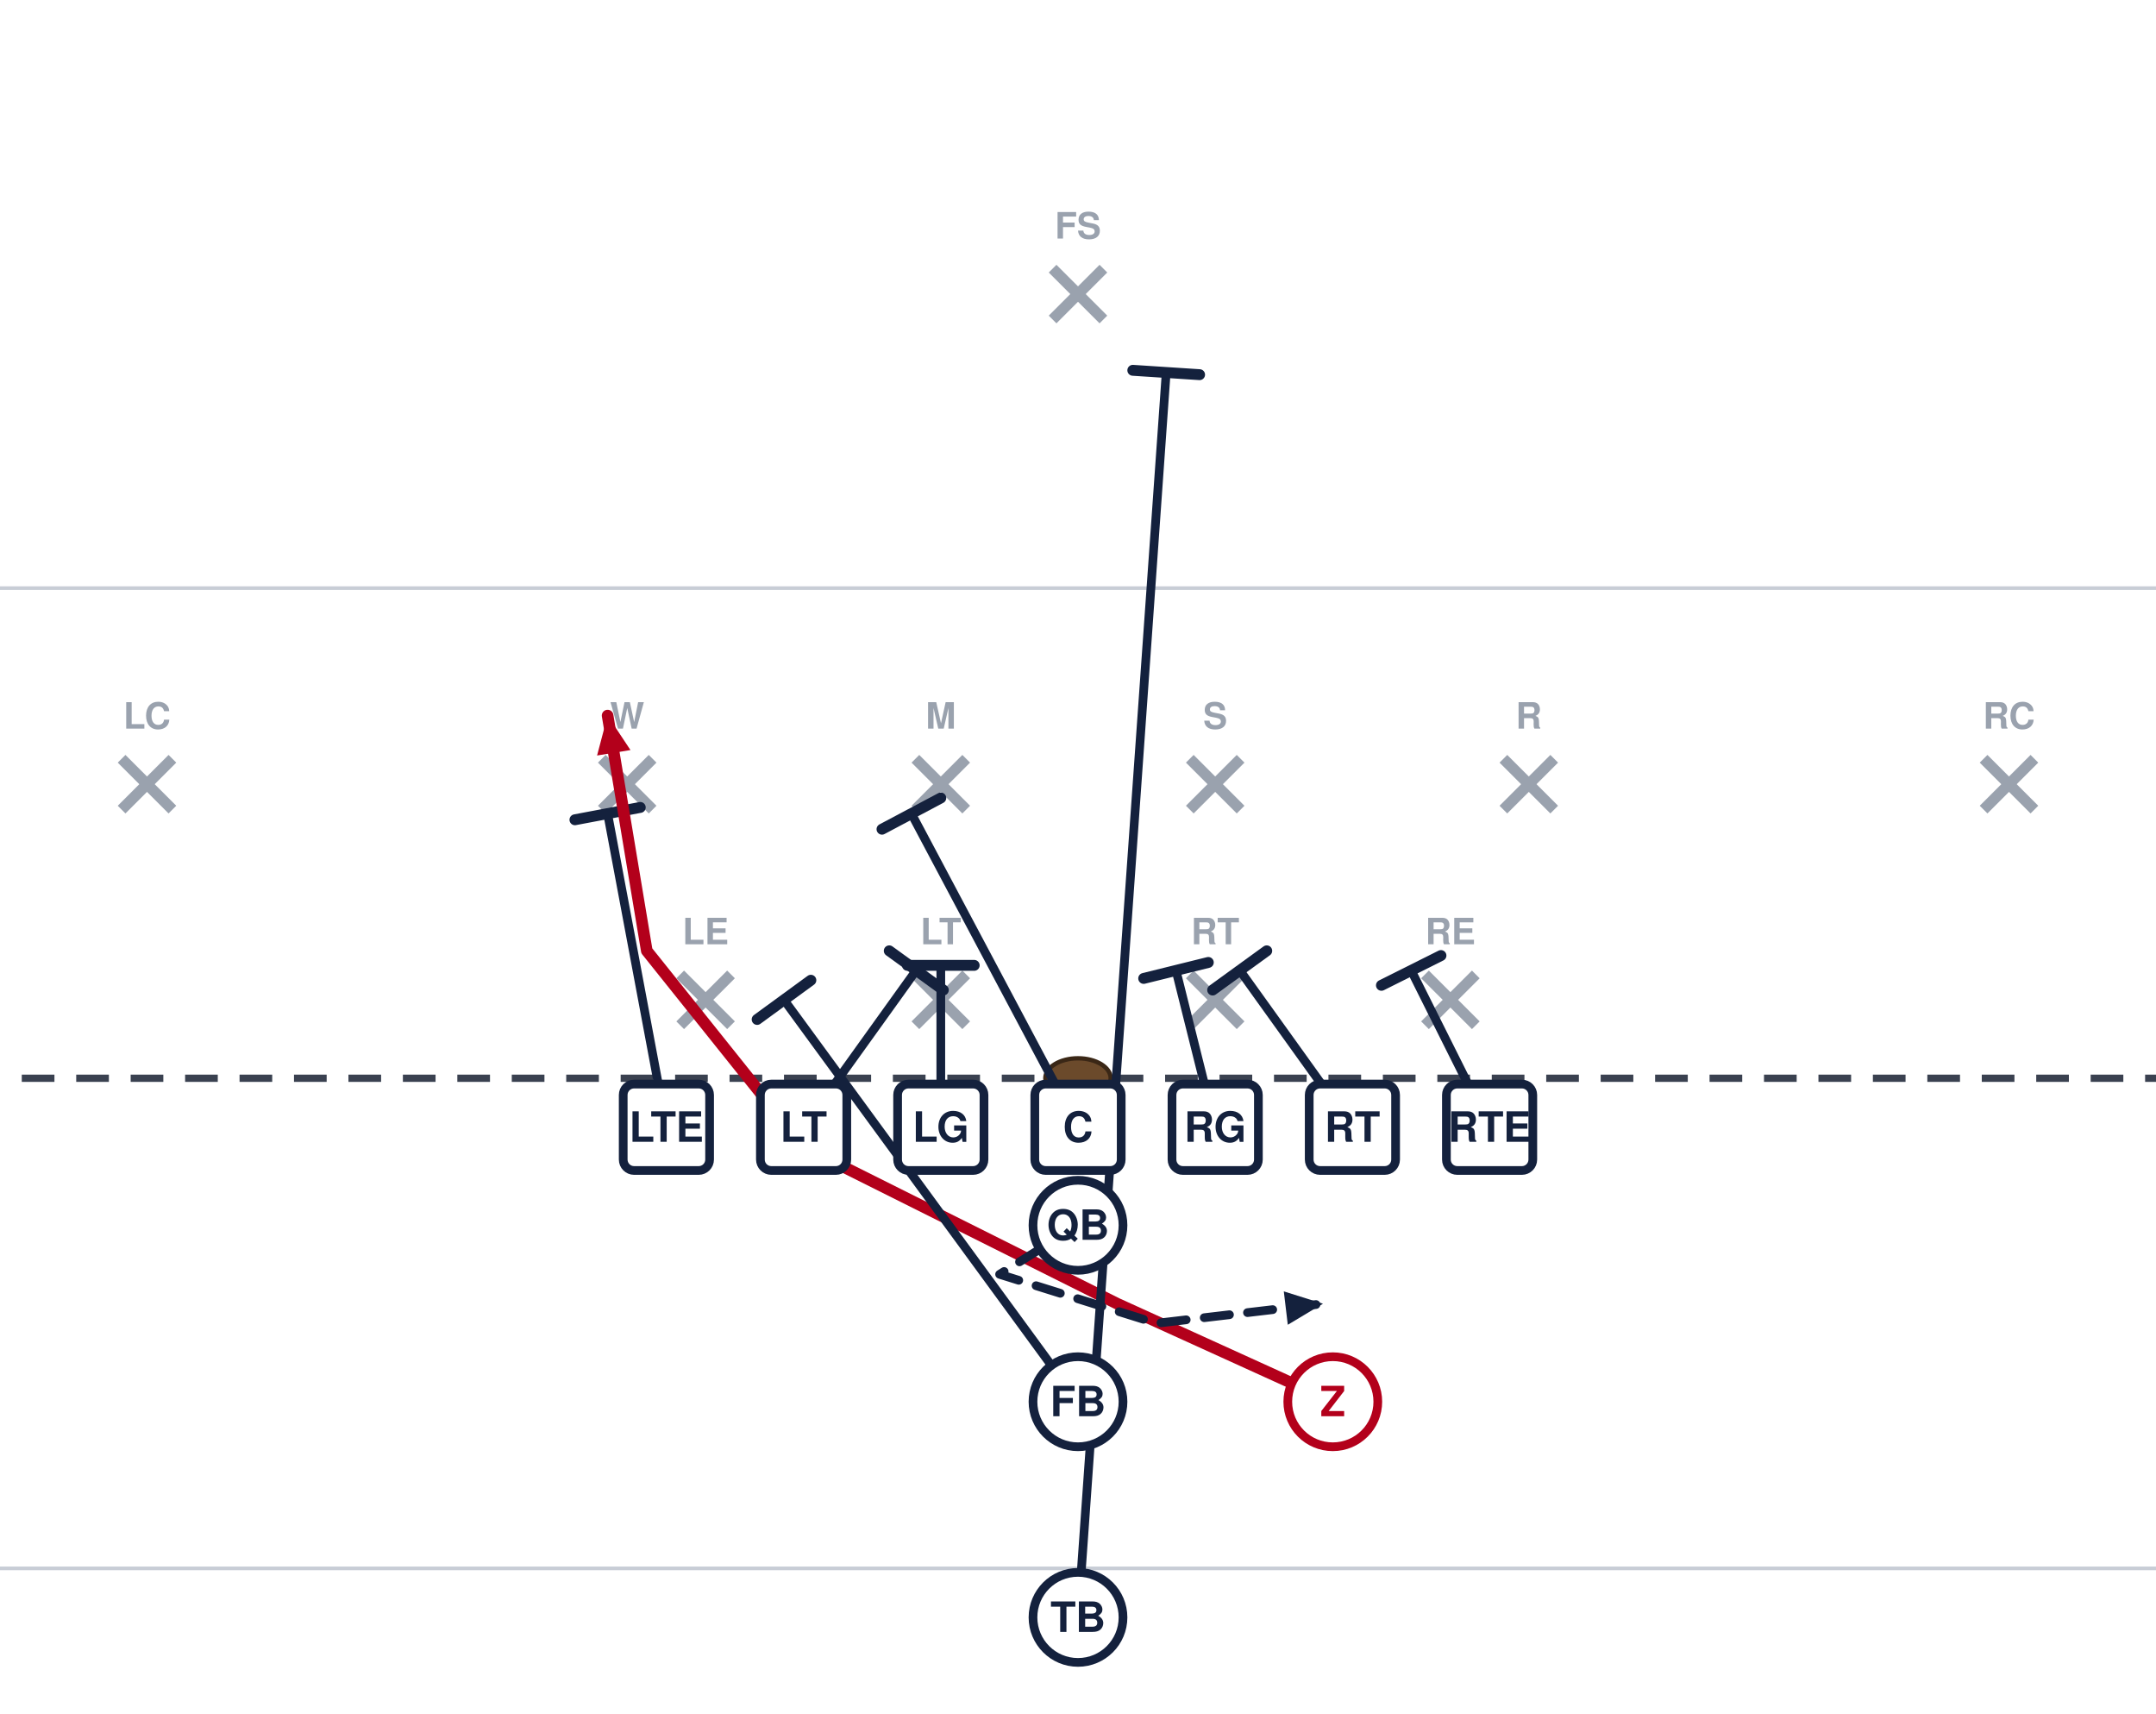
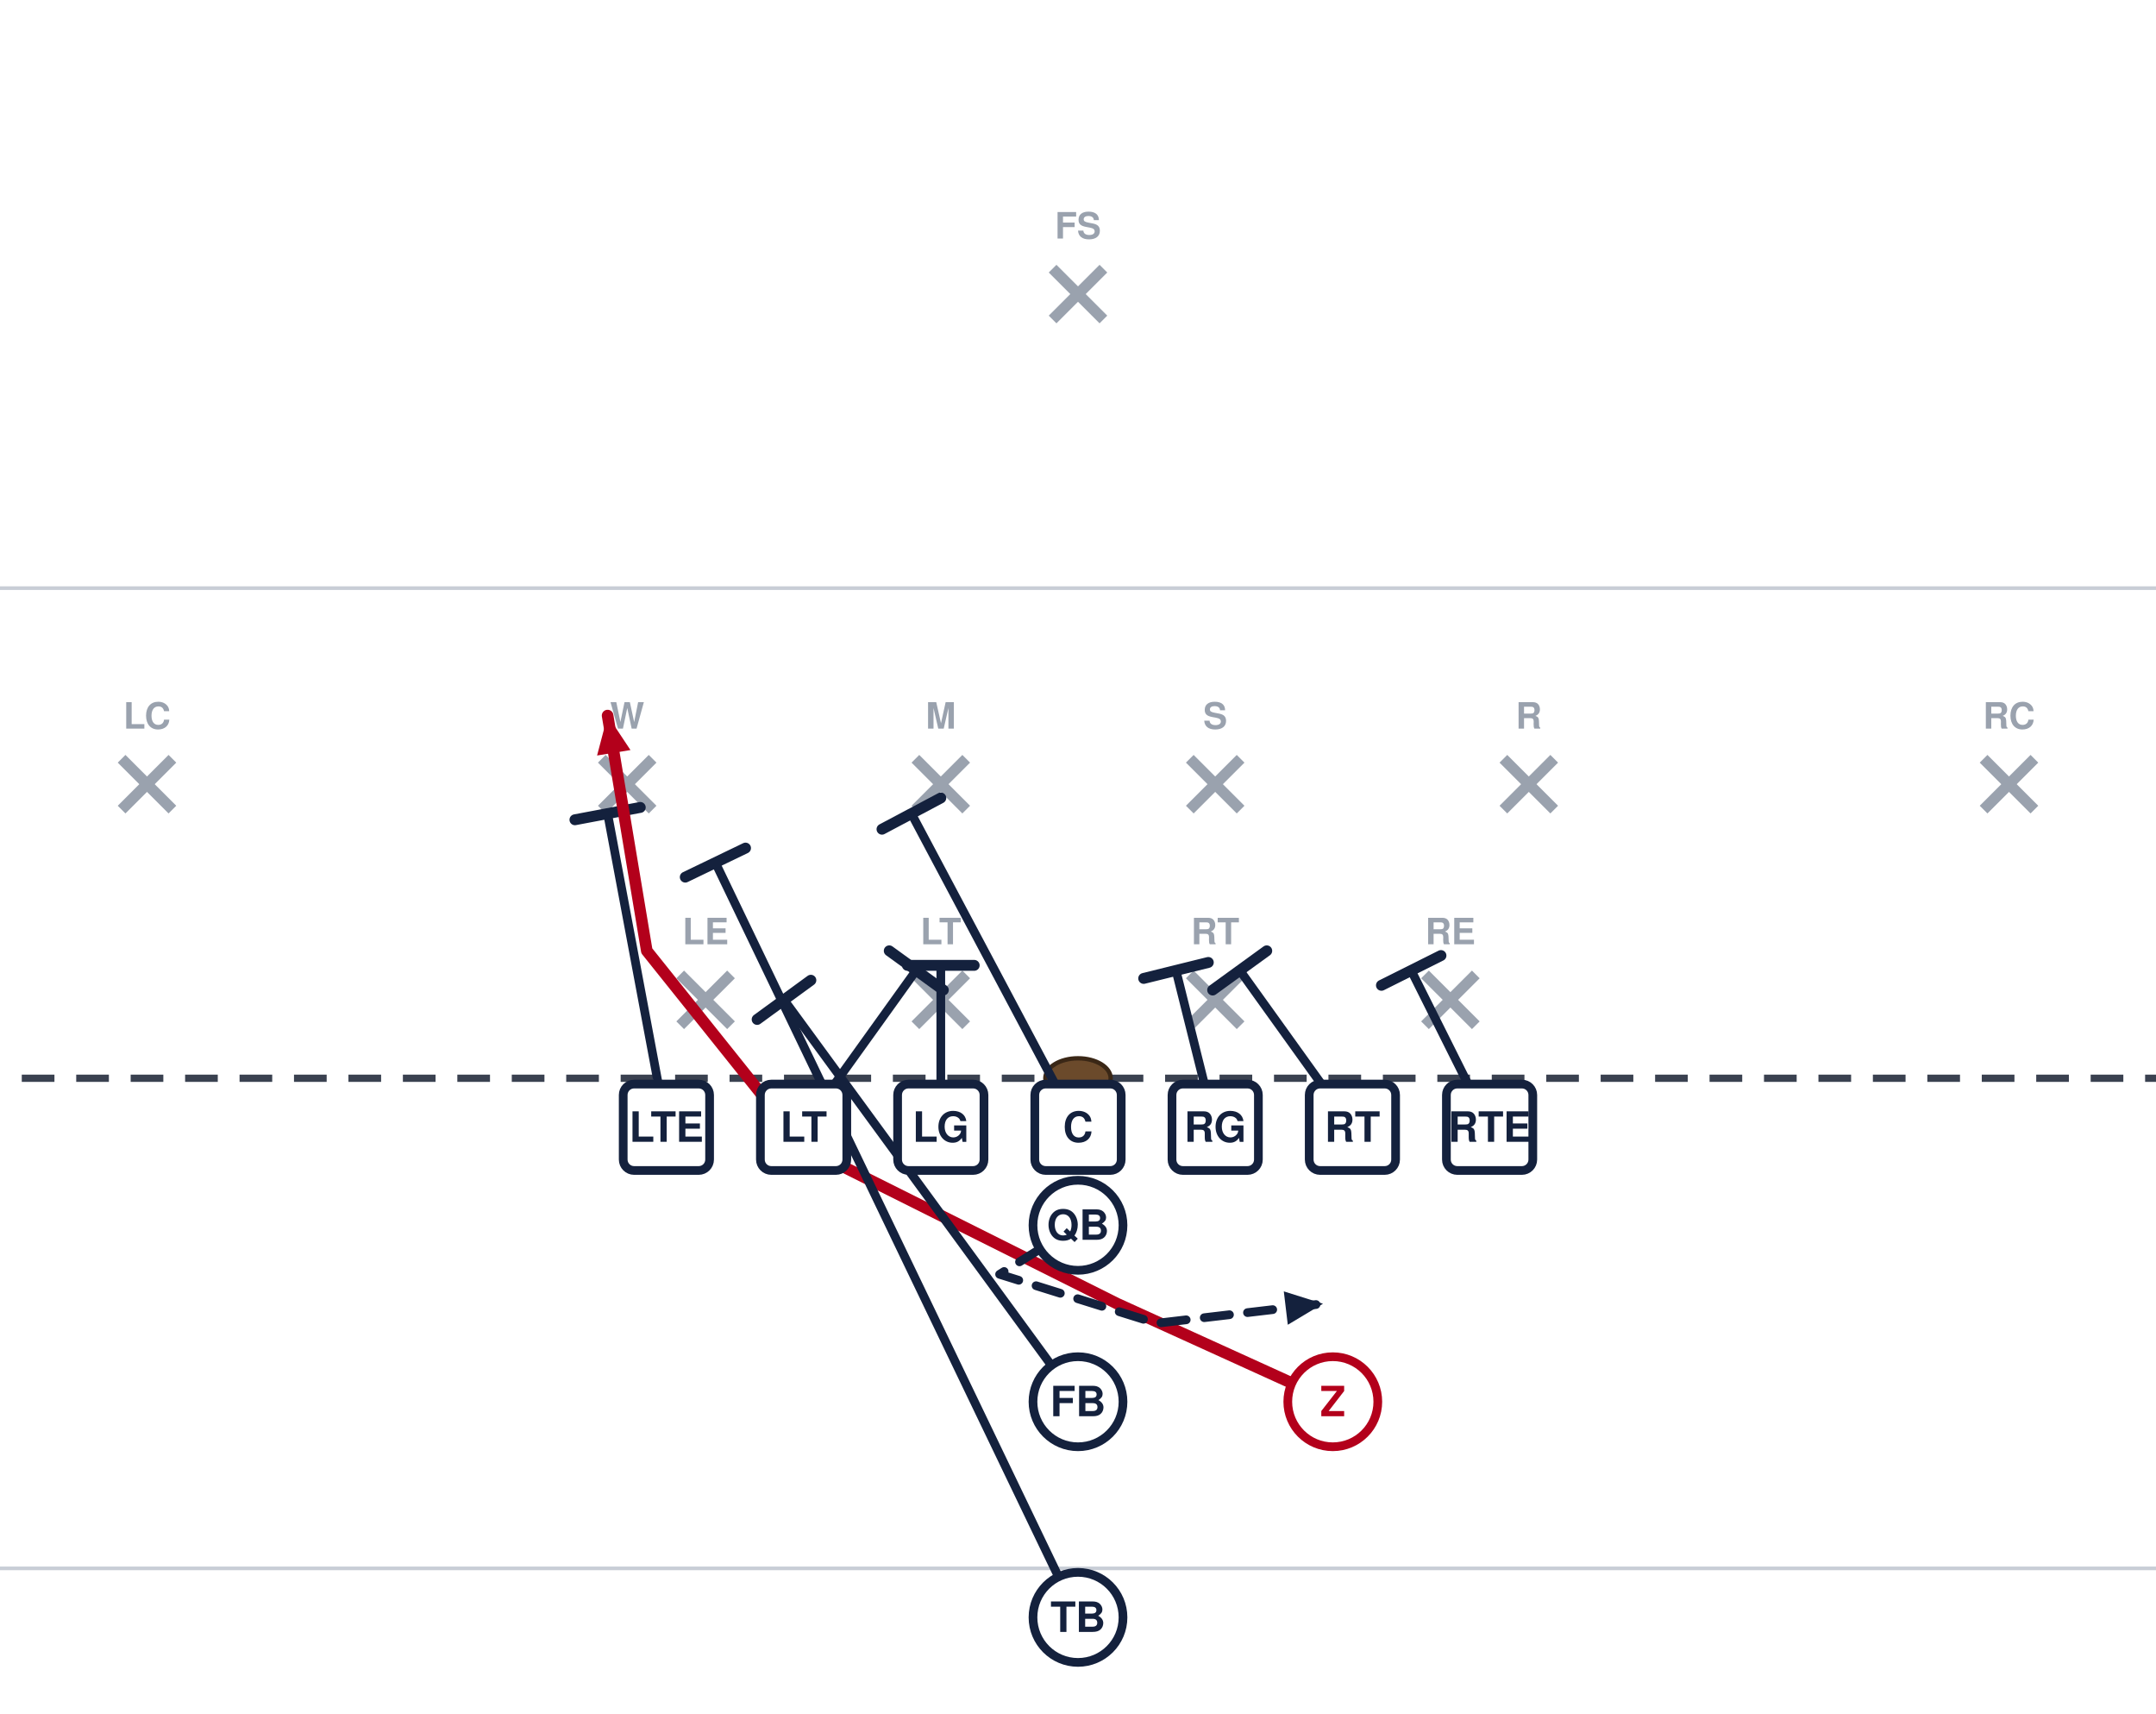
<svg xmlns="http://www.w3.org/2000/svg" width="594" height="472" viewBox="54 27 594 472" font-family="Segoe UI, Helvetica, Arial, sans-serif" role="img">
  <rect x="0" y="0" width="702" height="513" fill="#ffffff" />
  <line x1="0" y1="459.0" x2="702" y2="459.0" stroke="#c8cdd6" stroke-width="1" />
  <line x1="0" y1="189.0" x2="702" y2="189.0" stroke="#c8cdd6" stroke-width="1" />
  <line x1="0" y1="324.0" x2="702" y2="324.0" stroke="#3a4150" stroke-width="2" stroke-dasharray="9 6" />
  <ellipse cx="351.0" cy="324.0" rx="9" ry="5.5" fill="#6b4a2b" stroke="#3a2716" stroke-width="1.2" />
  <line x1="241.4" y1="295.4" x2="255.4" y2="309.4" stroke="#9aa2ae" stroke-width="3" />
  <line x1="255.4" y1="295.4" x2="241.4" y2="309.4" stroke="#9aa2ae" stroke-width="3" />
  <text x="248.4" y="287.1" text-anchor="middle" font-size="10" fill="#9aa2ae" font-weight="600">LE</text>
  <line x1="306.2" y1="295.4" x2="320.2" y2="309.4" stroke="#9aa2ae" stroke-width="3" />
  <line x1="320.2" y1="295.4" x2="306.2" y2="309.4" stroke="#9aa2ae" stroke-width="3" />
  <text x="313.2" y="287.1" text-anchor="middle" font-size="10" fill="#9aa2ae" font-weight="600">LT</text>
  <line x1="381.8" y1="295.4" x2="395.8" y2="309.4" stroke="#9aa2ae" stroke-width="3" />
  <line x1="395.8" y1="295.4" x2="381.8" y2="309.4" stroke="#9aa2ae" stroke-width="3" />
  <text x="388.8" y="287.1" text-anchor="middle" font-size="10" fill="#9aa2ae" font-weight="600">RT</text>
  <line x1="446.6" y1="295.4" x2="460.6" y2="309.4" stroke="#9aa2ae" stroke-width="3" />
  <line x1="460.6" y1="295.4" x2="446.6" y2="309.4" stroke="#9aa2ae" stroke-width="3" />
  <text x="453.6" y="287.1" text-anchor="middle" font-size="10" fill="#9aa2ae" font-weight="600">RE</text>
  <line x1="219.8" y1="236.0" x2="233.8" y2="250.0" stroke="#9aa2ae" stroke-width="3" />
  <line x1="233.8" y1="236.0" x2="219.8" y2="250.0" stroke="#9aa2ae" stroke-width="3" />
  <text x="226.8" y="227.7" text-anchor="middle" font-size="10" fill="#9aa2ae" font-weight="600">W</text>
  <line x1="306.2" y1="236.0" x2="320.2" y2="250.0" stroke="#9aa2ae" stroke-width="3" />
  <line x1="320.2" y1="236.0" x2="306.2" y2="250.0" stroke="#9aa2ae" stroke-width="3" />
  <text x="313.2" y="227.7" text-anchor="middle" font-size="10" fill="#9aa2ae" font-weight="600">M</text>
  <line x1="381.8" y1="236.0" x2="395.8" y2="250.0" stroke="#9aa2ae" stroke-width="3" />
  <line x1="395.8" y1="236.0" x2="381.8" y2="250.0" stroke="#9aa2ae" stroke-width="3" />
  <text x="388.8" y="227.7" text-anchor="middle" font-size="10" fill="#9aa2ae" font-weight="600">S</text>
  <line x1="468.2" y1="236.0" x2="482.2" y2="250.0" stroke="#9aa2ae" stroke-width="3" />
  <line x1="482.2" y1="236.0" x2="468.2" y2="250.0" stroke="#9aa2ae" stroke-width="3" />
  <text x="475.2" y="227.7" text-anchor="middle" font-size="10" fill="#9aa2ae" font-weight="600">R</text>
  <line x1="87.5" y1="236.0" x2="101.5" y2="250.0" stroke="#9aa2ae" stroke-width="3" />
  <line x1="101.5" y1="236.0" x2="87.5" y2="250.0" stroke="#9aa2ae" stroke-width="3" />
  <text x="94.5" y="227.7" text-anchor="middle" font-size="10" fill="#9aa2ae" font-weight="600">LC</text>
  <line x1="600.5" y1="236.0" x2="614.5" y2="250.0" stroke="#9aa2ae" stroke-width="3" />
  <line x1="614.5" y1="236.0" x2="600.5" y2="250.0" stroke="#9aa2ae" stroke-width="3" />
  <text x="607.5" y="227.7" text-anchor="middle" font-size="10" fill="#9aa2ae" font-weight="600">RC</text>
  <line x1="344.0" y1="101.0" x2="358.0" y2="115.0" stroke="#9aa2ae" stroke-width="3" />
  <line x1="358.0" y1="101.0" x2="344.0" y2="115.0" stroke="#9aa2ae" stroke-width="3" />
  <text x="351.0" y="92.7" text-anchor="middle" font-size="10" fill="#9aa2ae" font-weight="600">FS</text>
  <path d="M237.6,337.5 L221.4,251.1" fill="none" stroke="#14213d" stroke-width="2.4" stroke-linecap="round" stroke-linejoin="round" />
  <line x1="212.4" y1="252.8" x2="230.4" y2="249.4" stroke="#14213d" stroke-width="3.0" stroke-linecap="round" />
  <path d="M275.4,337.5 L306.4,294.3" fill="none" stroke="#14213d" stroke-width="2.4" stroke-linecap="round" stroke-linejoin="round" />
  <line x1="299.0" y1="288.9" x2="313.9" y2="299.7" stroke="#14213d" stroke-width="3.0" stroke-linecap="round" />
  <path d="M313.2,337.5 L313.2,292.9" fill="none" stroke="#14213d" stroke-width="2.4" stroke-linecap="round" stroke-linejoin="round" />
  <line x1="304.0" y1="292.9" x2="322.4" y2="292.9" stroke="#14213d" stroke-width="3.0" stroke-linecap="round" />
  <path d="M351.0,337.5 L305.1,251.1" fill="none" stroke="#14213d" stroke-width="2.4" stroke-linecap="round" stroke-linejoin="round" />
  <line x1="297.0" y1="255.4" x2="313.2" y2="246.8" stroke="#14213d" stroke-width="3.0" stroke-linecap="round" />
  <path d="M388.8,337.5 L378.0,294.3" fill="none" stroke="#14213d" stroke-width="2.4" stroke-linecap="round" stroke-linejoin="round" />
  <line x1="369.1" y1="296.5" x2="386.9" y2="292.1" stroke="#14213d" stroke-width="3.0" stroke-linecap="round" />
  <path d="M426.6,337.5 L395.6,294.3" fill="none" stroke="#14213d" stroke-width="2.4" stroke-linecap="round" stroke-linejoin="round" />
  <line x1="388.1" y1="299.7" x2="403.0" y2="288.9" stroke="#14213d" stroke-width="3.0" stroke-linecap="round" />
  <path d="M464.4,337.5 L442.8,294.3" fill="none" stroke="#14213d" stroke-width="2.4" stroke-linecap="round" stroke-linejoin="round" />
  <line x1="434.6" y1="298.4" x2="451.0" y2="290.2" stroke="#14213d" stroke-width="3.0" stroke-linecap="round" />
  <path d="M421.2,413.1 L361.8,386.1 L275.4,342.9 L232.2,288.9 L221.4,224.1" fill="none" stroke="#b3001b" stroke-width="3.2" stroke-linecap="round" stroke-linejoin="round" />
  <polygon points="221.4,224.1 227.7,233.6 218.5,235.1" fill="#b3001b" />
  <path d="M351.0,364.5 L329.4,378.0 L372.6,391.5 L418.5,386.1" fill="none" stroke="#14213d" stroke-width="2.4" stroke-linecap="round" stroke-linejoin="round" stroke-dasharray="7 5" />
  <polygon points="418.5,386.1 408.8,391.9 407.7,382.7" fill="#14213d" />
  <path d="M351.0,413.1 L270.0,302.4" fill="none" stroke="#14213d" stroke-width="2.4" stroke-linecap="round" stroke-linejoin="round" />
  <line x1="262.6" y1="307.8" x2="277.4" y2="297.0" stroke="#14213d" stroke-width="3.0" stroke-linecap="round" />
-   <path d="M351.0,472.5 L375.3,129.6" fill="none" stroke="#14213d" stroke-width="2.4" stroke-linecap="round" stroke-linejoin="round" />
-   <line x1="366.1" y1="129.0" x2="384.5" y2="130.2" stroke="#14213d" stroke-width="3.0" stroke-linecap="round" />
+   <path d="M351.0,472.5 L251.1,264.6" fill="none" stroke="#14213d" stroke-width="2.4" stroke-linecap="round" stroke-linejoin="round" />
+   <line x1="242.8" y1="268.6" x2="259.4" y2="260.6" stroke="#14213d" stroke-width="3.0" stroke-linecap="round" />
  <rect x="225.7" y="325.6" width="23.8" height="23.8" rx="3" fill="#ffffff" stroke="#14213d" stroke-width="2.4" />
  <text x="237.6" y="341.5" text-anchor="middle" font-size="11.5" font-weight="700" fill="#14213d">LTE</text>
  <rect x="263.5" y="325.6" width="23.8" height="23.8" rx="3" fill="#ffffff" stroke="#14213d" stroke-width="2.4" />
  <text x="275.4" y="341.5" text-anchor="middle" font-size="11.5" font-weight="700" fill="#14213d">LT</text>
  <rect x="301.3" y="325.6" width="23.8" height="23.8" rx="3" fill="#ffffff" stroke="#14213d" stroke-width="2.4" />
  <text x="313.2" y="341.5" text-anchor="middle" font-size="11.5" font-weight="700" fill="#14213d">LG</text>
  <rect x="339.1" y="325.6" width="23.8" height="23.8" rx="3" fill="#ffffff" stroke="#14213d" stroke-width="2.4" />
  <text x="351.0" y="341.5" text-anchor="middle" font-size="11.5" font-weight="700" fill="#14213d">C</text>
  <rect x="376.9" y="325.6" width="23.8" height="23.8" rx="3" fill="#ffffff" stroke="#14213d" stroke-width="2.4" />
  <text x="388.8" y="341.5" text-anchor="middle" font-size="11.5" font-weight="700" fill="#14213d">RG</text>
  <rect x="414.7" y="325.6" width="23.8" height="23.8" rx="3" fill="#ffffff" stroke="#14213d" stroke-width="2.4" />
  <text x="426.6" y="341.5" text-anchor="middle" font-size="11.5" font-weight="700" fill="#14213d">RT</text>
  <rect x="452.5" y="325.6" width="23.8" height="23.8" rx="3" fill="#ffffff" stroke="#14213d" stroke-width="2.4" />
  <text x="464.4" y="341.5" text-anchor="middle" font-size="11.5" font-weight="700" fill="#14213d">RTE</text>
  <circle cx="421.2" cy="413.1" r="12.4" fill="#ffffff" stroke="#b3001b" stroke-width="2.4" />
  <text x="421.2" y="417.1" text-anchor="middle" font-size="11.5" font-weight="700" fill="#b3001b">Z</text>
  <circle cx="351.0" cy="364.5" r="12.4" fill="#ffffff" stroke="#14213d" stroke-width="2.4" />
  <text x="351.0" y="368.5" text-anchor="middle" font-size="11.5" font-weight="700" fill="#14213d">QB</text>
  <circle cx="351.0" cy="413.1" r="12.4" fill="#ffffff" stroke="#14213d" stroke-width="2.4" />
  <text x="351.0" y="417.1" text-anchor="middle" font-size="11.5" font-weight="700" fill="#14213d">FB</text>
  <circle cx="351.0" cy="472.5" r="12.4" fill="#ffffff" stroke="#14213d" stroke-width="2.4" />
  <text x="351.0" y="476.5" text-anchor="middle" font-size="11.5" font-weight="700" fill="#14213d">TB</text>
</svg>
